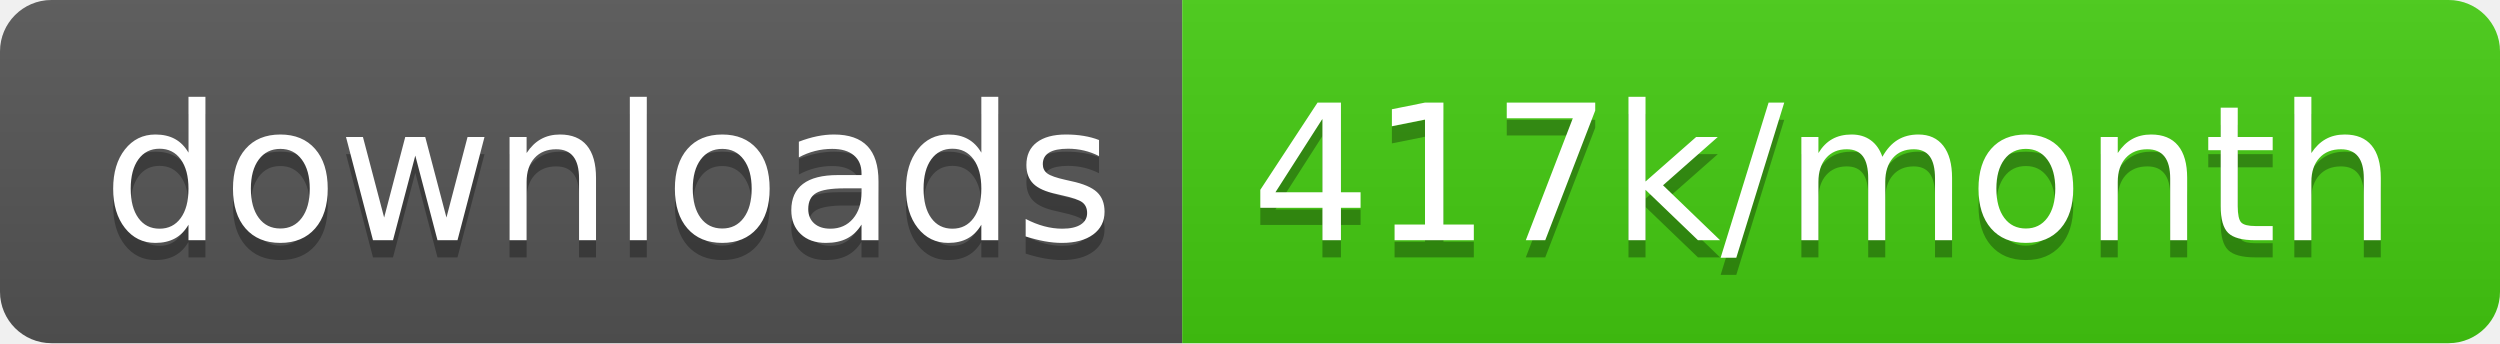
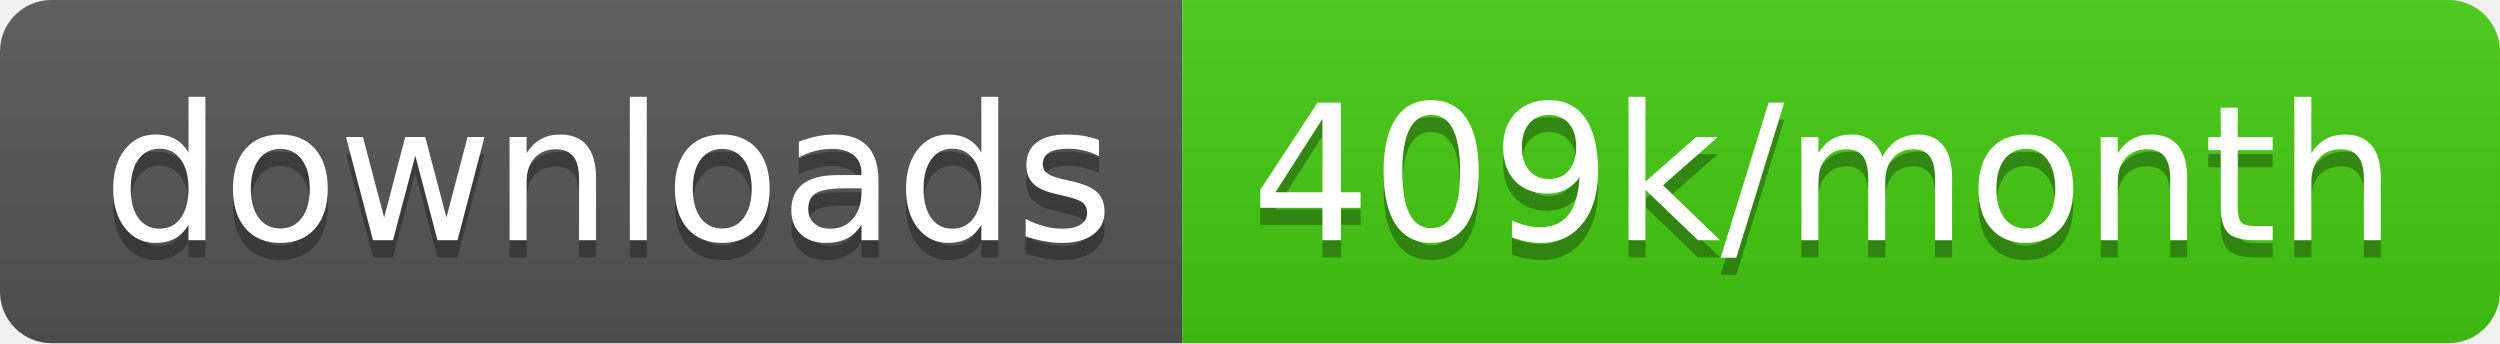
<svg xmlns="http://www.w3.org/2000/svg" width="145.7" height="20">
  <linearGradient id="smooth" x2="0" y2="100%">
    <stop offset="0" stop-color="#bbb" stop-opacity=".1" />
    <stop offset="1" stop-opacity=".1" />
  </linearGradient>
  <clipPath id="round">
    <rect width="145.7" height="20" rx="3" fill="#fff" />
  </clipPath>
  <g clip-path="url(#round)">
    <rect width="68.9" height="20" fill="#555" />
    <rect x="68.9" width="76.8" height="20" fill="#4c1" />
    <rect width="145.7" height="20" fill="url(#smooth)" />
  </g>
  <g fill="#fff" text-anchor="middle" font-family="DejaVu Sans,Verdana,Geneva,sans-serif" font-size="110">
    <text x="354.5" y="150" fill="#010101" fill-opacity=".3" transform="scale(0.1)" textLength="589.0" lengthAdjust="spacing">downloads</text>
    <text x="354.5" y="140" transform="scale(0.1)" textLength="589.0" lengthAdjust="spacing">downloads</text>
-     <text x="1063.0" y="150" fill="#010101" fill-opacity=".3" transform="scale(0.1)" textLength="668.0" lengthAdjust="spacing">417k/month</text>
-     <text x="1063.0" y="140" transform="scale(0.1)" textLength="668.0" lengthAdjust="spacing">417k/month</text>
+     <text x="1063.0" y="150" fill="#010101" fill-opacity=".3" transform="scale(0.1)" textLength="668.0" lengthAdjust="spacing">409k/month</text>
+     <text x="1063.0" y="140" transform="scale(0.1)" textLength="668.0" lengthAdjust="spacing">409k/month</text>
  </g>
</svg>
